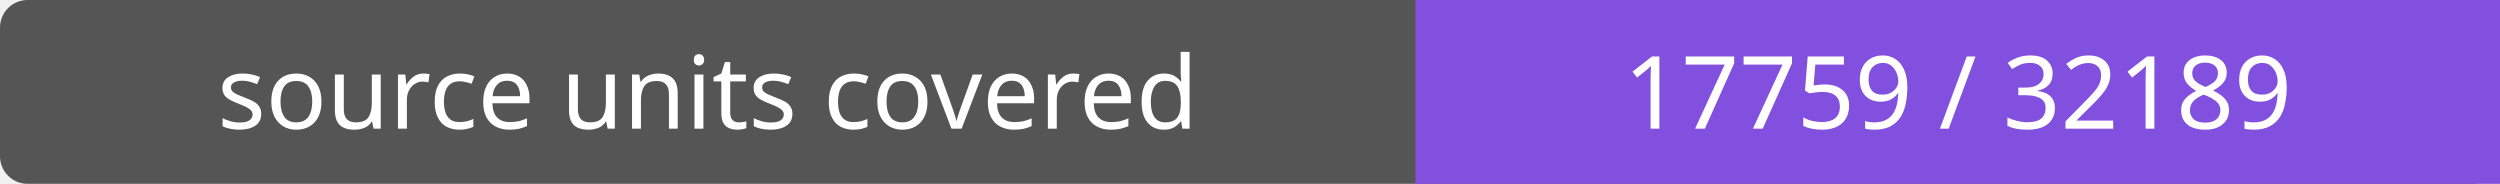
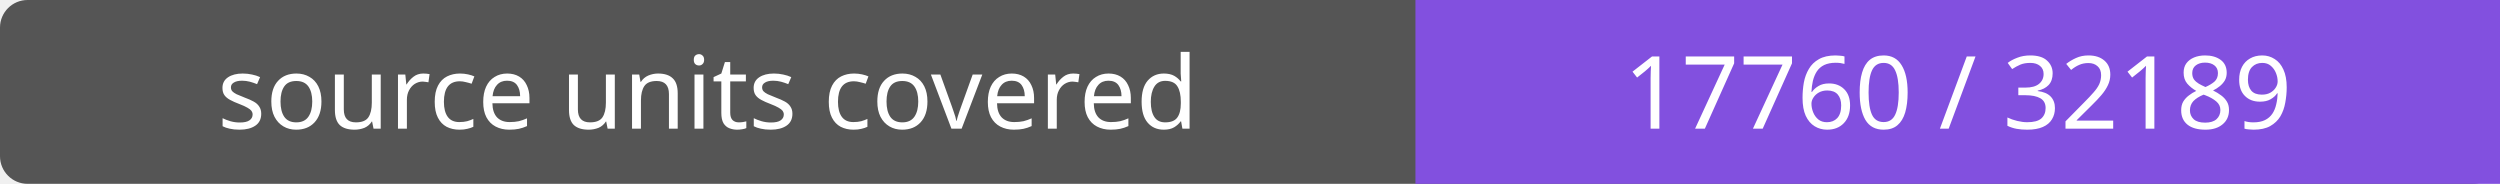
- <svg xmlns="http://www.w3.org/2000/svg" width="272" height="20" role="img" aria-label="source units covered: 17759 / 32189">
+ <svg xmlns="http://www.w3.org/2000/svg" width="272" height="20" role="img" aria-label="source units covered: 17760 / 32189">
  <rect width="272" height="20" rx="3" fill="#555" />
  <path fill="#8250df" d="M154 0h118v20H154z" />
  <g fill="#fff" text-anchor="middle" font-family="Verdana,sans-serif" font-size="11">
    <text x="77.0" y="14">source units covered</text>
-     <text x="213.0" y="14">17759 / 32189</text>
+     <text x="213.0" y="14">17760 / 32189</text>
  </g>
</svg>
